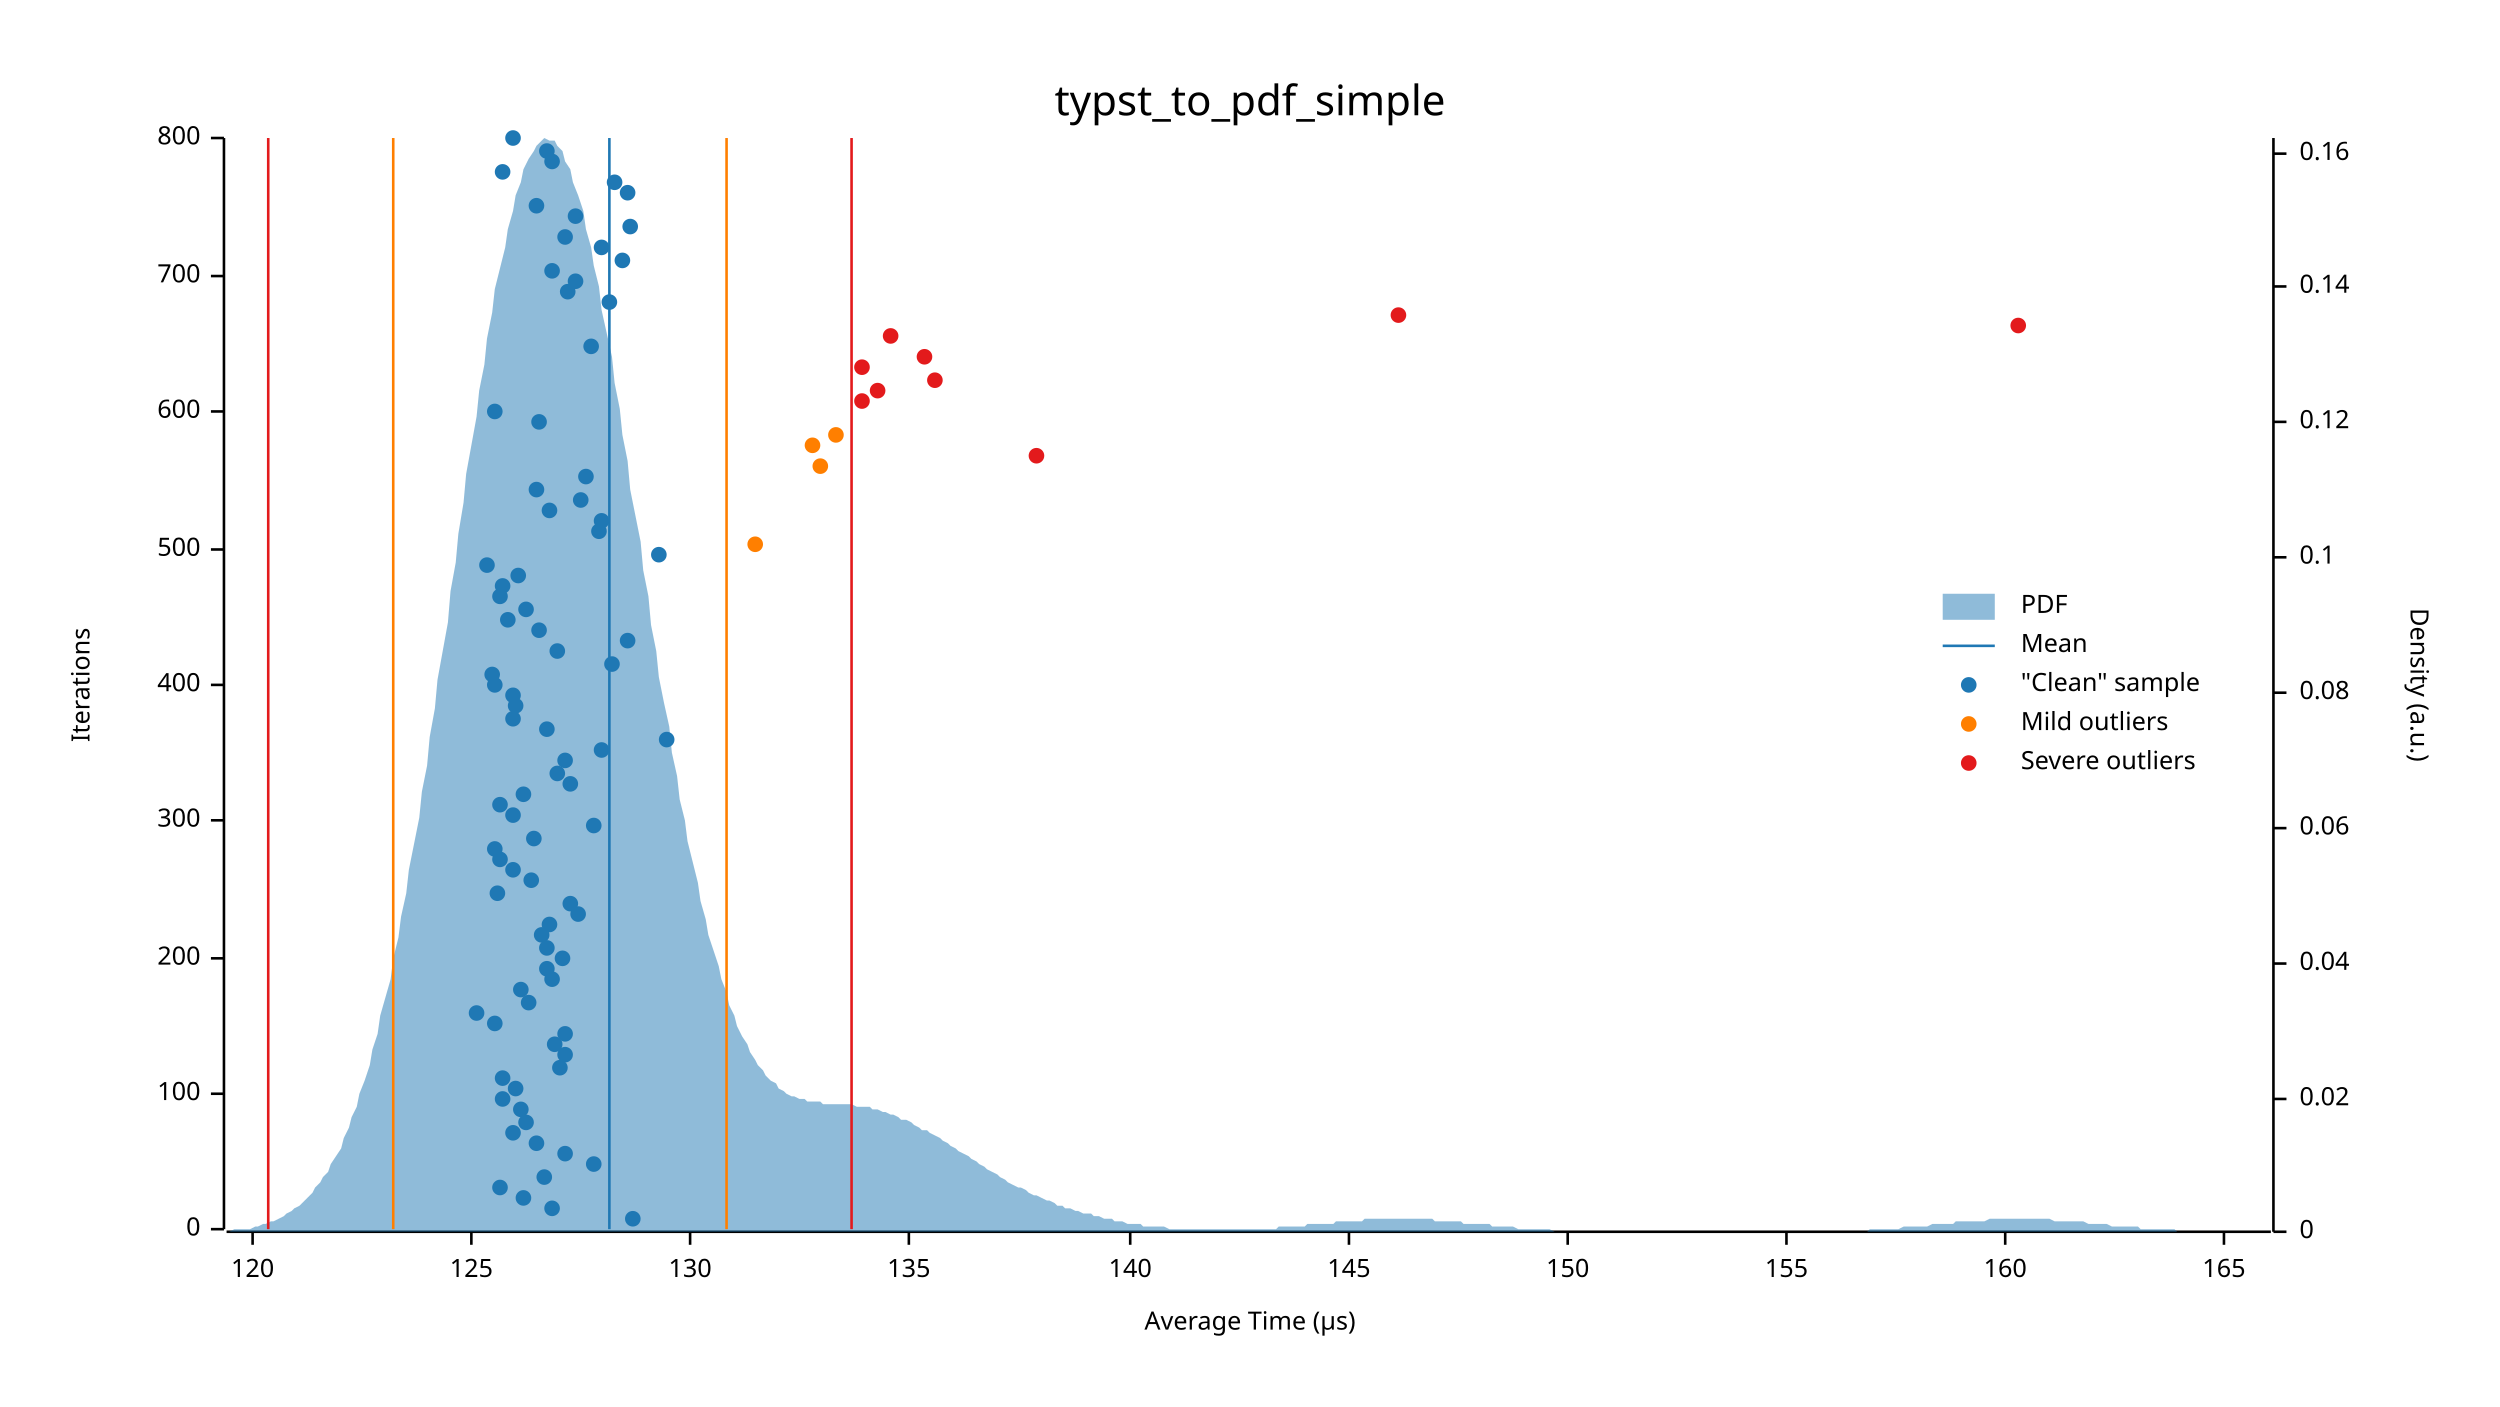
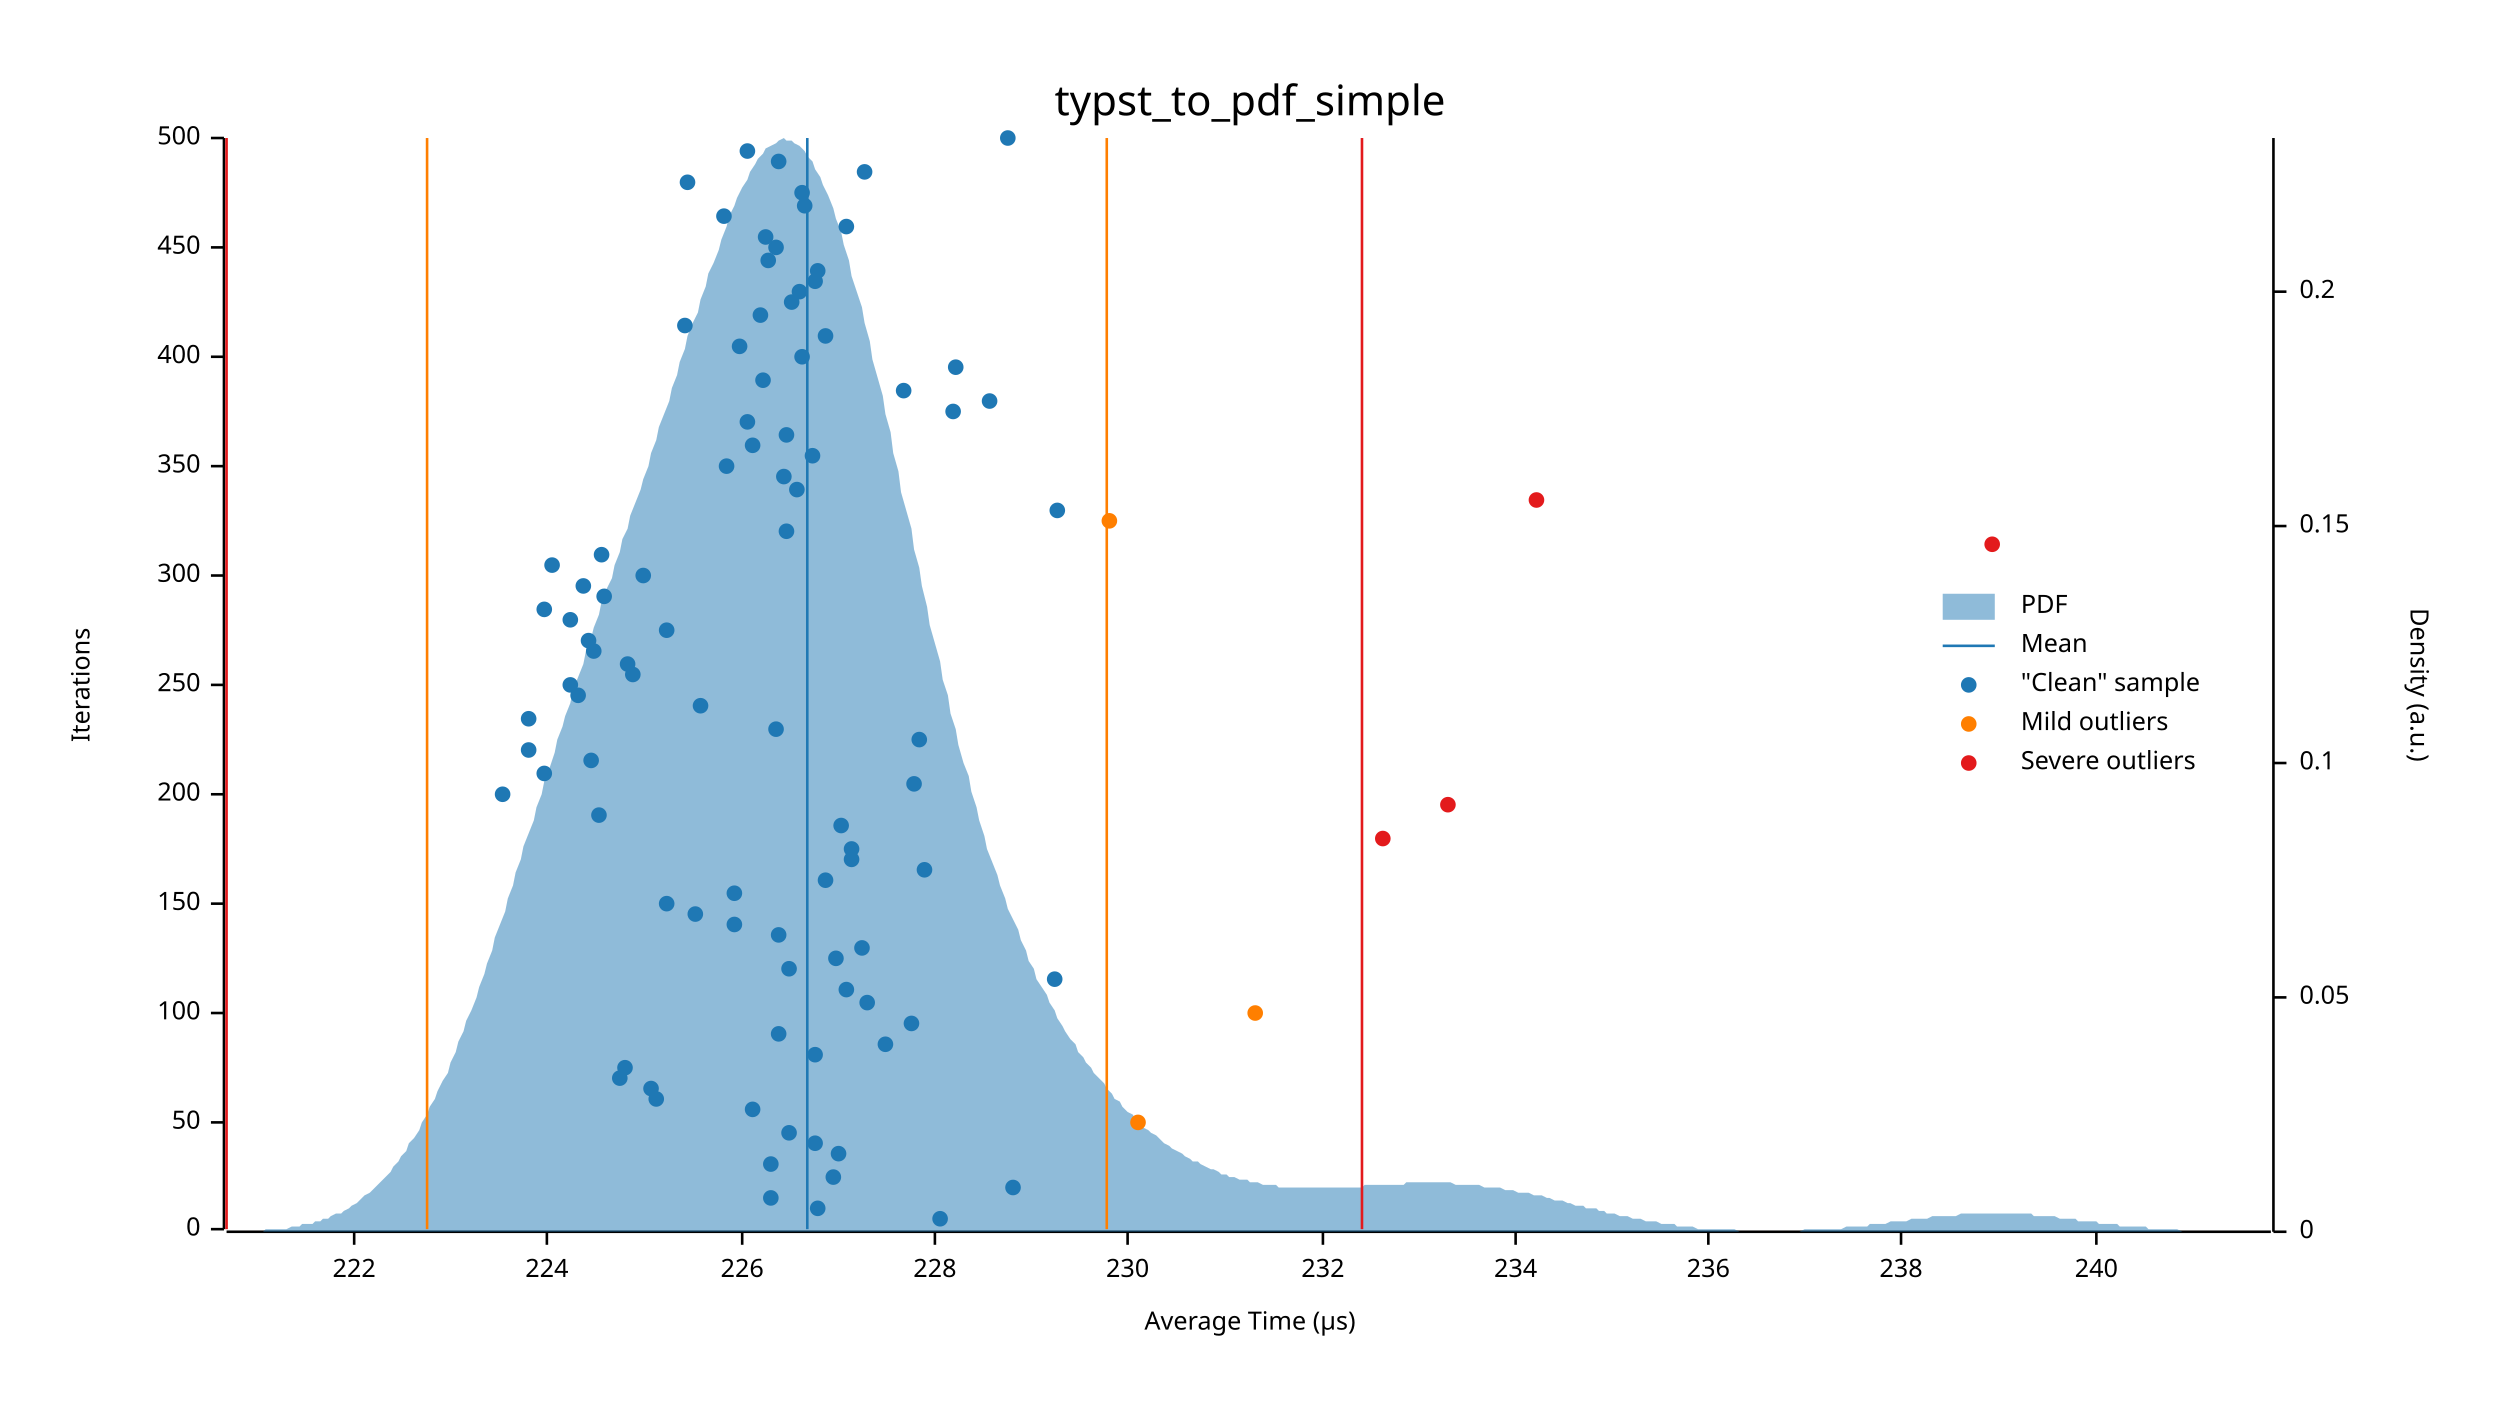
<svg xmlns="http://www.w3.org/2000/svg" width="960" height="540" viewBox="0 0 960 540">
  <text x="480" y="32" dy="0.76em" text-anchor="middle" font-family="sans-serif" font-size="16.129" opacity="1" fill="#000000">
typst_to_pdf_simple
</text>
  <text x="27" y="263" dy="0.76em" text-anchor="middle" font-family="sans-serif" font-size="9.677" opacity="1" fill="#000000" transform="rotate(270, 27, 263)">
Iterations
</text>
  <text x="480" y="513" dy="-0.5ex" text-anchor="middle" font-family="sans-serif" font-size="9.677" opacity="1" fill="#000000">
Average Time (µs)
</text>
  <polyline fill="none" opacity="1" stroke="#000000" stroke-width="1" points="86,53 86,472 " />
  <text x="77" y="472" dy="0.5ex" text-anchor="end" font-family="sans-serif" font-size="9.677" opacity="1" fill="#000000">
0
</text>
  <polyline fill="none" opacity="1" stroke="#000000" stroke-width="1" points="81,472 86,472 " />
-   <text x="77" y="420" dy="0.5ex" text-anchor="end" font-family="sans-serif" font-size="9.677" opacity="1" fill="#000000">
+   <text x="77" y="431" dy="0.5ex" text-anchor="end" font-family="sans-serif" font-size="9.677" opacity="1" fill="#000000">
+ 50
+ </text>
+   <polyline fill="none" opacity="1" stroke="#000000" stroke-width="1" points="81,431 86,431 " />
+   <text x="77" y="389" dy="0.5ex" text-anchor="end" font-family="sans-serif" font-size="9.677" opacity="1" fill="#000000">
100
</text>
-   <polyline fill="none" opacity="1" stroke="#000000" stroke-width="1" points="81,420 86,420 " />
-   <text x="77" y="368" dy="0.5ex" text-anchor="end" font-family="sans-serif" font-size="9.677" opacity="1" fill="#000000">
+   <polyline fill="none" opacity="1" stroke="#000000" stroke-width="1" points="81,389 86,389 " />
+   <text x="77" y="347" dy="0.5ex" text-anchor="end" font-family="sans-serif" font-size="9.677" opacity="1" fill="#000000">
+ 150
+ </text>
+   <polyline fill="none" opacity="1" stroke="#000000" stroke-width="1" points="81,347 86,347 " />
+   <text x="77" y="305" dy="0.5ex" text-anchor="end" font-family="sans-serif" font-size="9.677" opacity="1" fill="#000000">
200
</text>
-   <polyline fill="none" opacity="1" stroke="#000000" stroke-width="1" points="81,368 86,368 " />
-   <text x="77" y="315" dy="0.5ex" text-anchor="end" font-family="sans-serif" font-size="9.677" opacity="1" fill="#000000">
+   <polyline fill="none" opacity="1" stroke="#000000" stroke-width="1" points="81,305 86,305 " />
+   <text x="77" y="263" dy="0.5ex" text-anchor="end" font-family="sans-serif" font-size="9.677" opacity="1" fill="#000000">
+ 250
+ </text>
+   <polyline fill="none" opacity="1" stroke="#000000" stroke-width="1" points="81,263 86,263 " />
+   <text x="77" y="221" dy="0.5ex" text-anchor="end" font-family="sans-serif" font-size="9.677" opacity="1" fill="#000000">
300
</text>
-   <polyline fill="none" opacity="1" stroke="#000000" stroke-width="1" points="81,315 86,315 " />
-   <text x="77" y="263" dy="0.5ex" text-anchor="end" font-family="sans-serif" font-size="9.677" opacity="1" fill="#000000">
+   <polyline fill="none" opacity="1" stroke="#000000" stroke-width="1" points="81,221 86,221 " />
+   <text x="77" y="179" dy="0.5ex" text-anchor="end" font-family="sans-serif" font-size="9.677" opacity="1" fill="#000000">
+ 350
+ </text>
+   <polyline fill="none" opacity="1" stroke="#000000" stroke-width="1" points="81,179 86,179 " />
+   <text x="77" y="137" dy="0.5ex" text-anchor="end" font-family="sans-serif" font-size="9.677" opacity="1" fill="#000000">
400
</text>
-   <polyline fill="none" opacity="1" stroke="#000000" stroke-width="1" points="81,263 86,263 " />
-   <text x="77" y="211" dy="0.5ex" text-anchor="end" font-family="sans-serif" font-size="9.677" opacity="1" fill="#000000">
+   <polyline fill="none" opacity="1" stroke="#000000" stroke-width="1" points="81,137 86,137 " />
+   <text x="77" y="95" dy="0.5ex" text-anchor="end" font-family="sans-serif" font-size="9.677" opacity="1" fill="#000000">
+ 450
+ </text>
+   <polyline fill="none" opacity="1" stroke="#000000" stroke-width="1" points="81,95 86,95 " />
+   <text x="77" y="53" dy="0.5ex" text-anchor="end" font-family="sans-serif" font-size="9.677" opacity="1" fill="#000000">
500
- </text>
-   <polyline fill="none" opacity="1" stroke="#000000" stroke-width="1" points="81,211 86,211 " />
-   <text x="77" y="158" dy="0.5ex" text-anchor="end" font-family="sans-serif" font-size="9.677" opacity="1" fill="#000000">
- 600
- </text>
-   <polyline fill="none" opacity="1" stroke="#000000" stroke-width="1" points="81,158 86,158 " />
-   <text x="77" y="106" dy="0.5ex" text-anchor="end" font-family="sans-serif" font-size="9.677" opacity="1" fill="#000000">
- 700
- </text>
-   <polyline fill="none" opacity="1" stroke="#000000" stroke-width="1" points="81,106 86,106 " />
-   <text x="77" y="53" dy="0.5ex" text-anchor="end" font-family="sans-serif" font-size="9.677" opacity="1" fill="#000000">
- 800
</text>
  <polyline fill="none" opacity="1" stroke="#000000" stroke-width="1" points="81,53 86,53 " />
  <polyline fill="none" opacity="1" stroke="#000000" stroke-width="1" points="87,473 872,473 " />
-   <text x="97" y="483" dy="0.76em" text-anchor="middle" font-family="sans-serif" font-size="9.677" opacity="1" fill="#000000">
- 120
- </text>
-   <polyline fill="none" opacity="1" stroke="#000000" stroke-width="1" points="97,473 97,478 " />
-   <text x="181" y="483" dy="0.76em" text-anchor="middle" font-family="sans-serif" font-size="9.677" opacity="1" fill="#000000">
- 125
- </text>
-   <polyline fill="none" opacity="1" stroke="#000000" stroke-width="1" points="181,473 181,478 " />
-   <text x="265" y="483" dy="0.76em" text-anchor="middle" font-family="sans-serif" font-size="9.677" opacity="1" fill="#000000">
- 130
- </text>
-   <polyline fill="none" opacity="1" stroke="#000000" stroke-width="1" points="265,473 265,478 " />
-   <text x="349" y="483" dy="0.76em" text-anchor="middle" font-family="sans-serif" font-size="9.677" opacity="1" fill="#000000">
- 135
- </text>
-   <polyline fill="none" opacity="1" stroke="#000000" stroke-width="1" points="349,473 349,478 " />
-   <text x="434" y="483" dy="0.76em" text-anchor="middle" font-family="sans-serif" font-size="9.677" opacity="1" fill="#000000">
- 140
- </text>
-   <polyline fill="none" opacity="1" stroke="#000000" stroke-width="1" points="434,473 434,478 " />
-   <text x="518" y="483" dy="0.76em" text-anchor="middle" font-family="sans-serif" font-size="9.677" opacity="1" fill="#000000">
- 145
- </text>
-   <polyline fill="none" opacity="1" stroke="#000000" stroke-width="1" points="518,473 518,478 " />
-   <text x="602" y="483" dy="0.76em" text-anchor="middle" font-family="sans-serif" font-size="9.677" opacity="1" fill="#000000">
- 150
- </text>
-   <polyline fill="none" opacity="1" stroke="#000000" stroke-width="1" points="602,473 602,478 " />
-   <text x="686" y="483" dy="0.76em" text-anchor="middle" font-family="sans-serif" font-size="9.677" opacity="1" fill="#000000">
- 155
- </text>
-   <polyline fill="none" opacity="1" stroke="#000000" stroke-width="1" points="686,473 686,478 " />
-   <text x="770" y="483" dy="0.76em" text-anchor="middle" font-family="sans-serif" font-size="9.677" opacity="1" fill="#000000">
- 160
- </text>
-   <polyline fill="none" opacity="1" stroke="#000000" stroke-width="1" points="770,473 770,478 " />
-   <text x="854" y="483" dy="0.76em" text-anchor="middle" font-family="sans-serif" font-size="9.677" opacity="1" fill="#000000">
- 165
- </text>
-   <polyline fill="none" opacity="1" stroke="#000000" stroke-width="1" points="854,473 854,478 " />
+   <text x="136" y="483" dy="0.76em" text-anchor="middle" font-family="sans-serif" font-size="9.677" opacity="1" fill="#000000">
+ 222
+ </text>
+   <polyline fill="none" opacity="1" stroke="#000000" stroke-width="1" points="136,473 136,478 " />
+   <text x="210" y="483" dy="0.76em" text-anchor="middle" font-family="sans-serif" font-size="9.677" opacity="1" fill="#000000">
+ 224
+ </text>
+   <polyline fill="none" opacity="1" stroke="#000000" stroke-width="1" points="210,473 210,478 " />
+   <text x="285" y="483" dy="0.76em" text-anchor="middle" font-family="sans-serif" font-size="9.677" opacity="1" fill="#000000">
+ 226
+ </text>
+   <polyline fill="none" opacity="1" stroke="#000000" stroke-width="1" points="285,473 285,478 " />
+   <text x="359" y="483" dy="0.76em" text-anchor="middle" font-family="sans-serif" font-size="9.677" opacity="1" fill="#000000">
+ 228
+ </text>
+   <polyline fill="none" opacity="1" stroke="#000000" stroke-width="1" points="359,473 359,478 " />
+   <text x="433" y="483" dy="0.76em" text-anchor="middle" font-family="sans-serif" font-size="9.677" opacity="1" fill="#000000">
+ 230
+ </text>
+   <polyline fill="none" opacity="1" stroke="#000000" stroke-width="1" points="433,473 433,478 " />
+   <text x="508" y="483" dy="0.76em" text-anchor="middle" font-family="sans-serif" font-size="9.677" opacity="1" fill="#000000">
+ 232
+ </text>
+   <polyline fill="none" opacity="1" stroke="#000000" stroke-width="1" points="508,473 508,478 " />
+   <text x="582" y="483" dy="0.76em" text-anchor="middle" font-family="sans-serif" font-size="9.677" opacity="1" fill="#000000">
+ 234
+ </text>
+   <polyline fill="none" opacity="1" stroke="#000000" stroke-width="1" points="582,473 582,478 " />
+   <text x="656" y="483" dy="0.76em" text-anchor="middle" font-family="sans-serif" font-size="9.677" opacity="1" fill="#000000">
+ 236
+ </text>
+   <polyline fill="none" opacity="1" stroke="#000000" stroke-width="1" points="656,473 656,478 " />
+   <text x="730" y="483" dy="0.76em" text-anchor="middle" font-family="sans-serif" font-size="9.677" opacity="1" fill="#000000">
+ 238
+ </text>
+   <polyline fill="none" opacity="1" stroke="#000000" stroke-width="1" points="730,473 730,478 " />
+   <text x="805" y="483" dy="0.76em" text-anchor="middle" font-family="sans-serif" font-size="9.677" opacity="1" fill="#000000">
+ 240
+ </text>
+   <polyline fill="none" opacity="1" stroke="#000000" stroke-width="1" points="805,473 805,478 " />
  <text x="933" y="263" dy="0.76em" text-anchor="middle" font-family="sans-serif" font-size="9.677" opacity="1" fill="#000000" transform="rotate(90, 933, 263)">
Density (a.u.)
</text>
  <polyline fill="none" opacity="1" stroke="#000000" stroke-width="1" points="873,53 873,473 " />
  <text x="883" y="473" dy="0.5ex" text-anchor="start" font-family="sans-serif" font-size="9.677" opacity="1" fill="#000000">
0
</text>
  <polyline fill="none" opacity="1" stroke="#000000" stroke-width="1" points="873,473 878,473 " />
-   <text x="883" y="422" dy="0.5ex" text-anchor="start" font-family="sans-serif" font-size="9.677" opacity="1" fill="#000000">
- 0.02
- </text>
-   <polyline fill="none" opacity="1" stroke="#000000" stroke-width="1" points="873,422 878,422 " />
-   <text x="883" y="370" dy="0.5ex" text-anchor="start" font-family="sans-serif" font-size="9.677" opacity="1" fill="#000000">
- 0.04
- </text>
-   <polyline fill="none" opacity="1" stroke="#000000" stroke-width="1" points="873,370 878,370 " />
-   <text x="883" y="318" dy="0.5ex" text-anchor="start" font-family="sans-serif" font-size="9.677" opacity="1" fill="#000000">
- 0.06
- </text>
-   <polyline fill="none" opacity="1" stroke="#000000" stroke-width="1" points="873,318 878,318 " />
-   <text x="883" y="266" dy="0.5ex" text-anchor="start" font-family="sans-serif" font-size="9.677" opacity="1" fill="#000000">
- 0.08
- </text>
-   <polyline fill="none" opacity="1" stroke="#000000" stroke-width="1" points="873,266 878,266 " />
-   <text x="883" y="214" dy="0.5ex" text-anchor="start" font-family="sans-serif" font-size="9.677" opacity="1" fill="#000000">
+   <text x="883" y="383" dy="0.5ex" text-anchor="start" font-family="sans-serif" font-size="9.677" opacity="1" fill="#000000">
+ 0.05
+ </text>
+   <polyline fill="none" opacity="1" stroke="#000000" stroke-width="1" points="873,383 878,383 " />
+   <text x="883" y="293" dy="0.5ex" text-anchor="start" font-family="sans-serif" font-size="9.677" opacity="1" fill="#000000">
0.1
</text>
-   <polyline fill="none" opacity="1" stroke="#000000" stroke-width="1" points="873,214 878,214 " />
-   <text x="883" y="162" dy="0.5ex" text-anchor="start" font-family="sans-serif" font-size="9.677" opacity="1" fill="#000000">
- 0.12
- </text>
-   <polyline fill="none" opacity="1" stroke="#000000" stroke-width="1" points="873,162 878,162 " />
-   <text x="883" y="110" dy="0.5ex" text-anchor="start" font-family="sans-serif" font-size="9.677" opacity="1" fill="#000000">
- 0.14
- </text>
-   <polyline fill="none" opacity="1" stroke="#000000" stroke-width="1" points="873,110 878,110 " />
-   <text x="883" y="59" dy="0.5ex" text-anchor="start" font-family="sans-serif" font-size="9.677" opacity="1" fill="#000000">
- 0.16
- </text>
-   <polyline fill="none" opacity="1" stroke="#000000" stroke-width="1" points="873,59 878,59 " />
-   <polygon opacity="0.5" fill="#1F78B4" points="87,473 88,473 90,472 91,472 93,472 94,472 96,472 98,471 99,471 101,470 102,470 104,469 105,469 107,468 109,467 110,466 112,465 113,464 115,463 116,462 118,460 120,458 121,456 123,454 124,452 126,450 127,447 129,444 131,441 132,437 134,433 135,429 137,425 138,420 140,415 142,409 143,403 145,397 146,390 148,383 150,376 151,368 153,360 154,352 156,343 157,334 159,324 161,314 162,304 164,294 165,283 167,272 168,261 170,250 172,239 173,227 175,216 176,205 178,193 179,182 181,171 183,160 184,150 186,140 187,130 189,120 190,111 192,103 194,95 195,88 197,81 198,75 200,70 201,65 203,61 205,58 206,56 208,54 209,53 211,54 213,54 214,56 216,58 217,62 219,65 220,70 222,75 224,81 225,88 227,95 228,102 230,110 231,119 233,128 235,137 236,147 238,157 239,167 241,177 242,188 244,198 246,208 247,219 249,229 250,240 252,250 253,260 255,270 257,279 258,289 260,298 261,307 263,315 264,323 266,331 268,339 269,346 271,353 272,359 274,365 276,371 277,376 279,381 280,386 282,390 283,394 285,398 287,401 288,404 290,407 291,409 293,411 294,413 296,415 298,416 299,418 301,419 302,420 304,421 305,421 307,422 309,422 310,423 312,423 313,423 315,423 316,424 318,424 320,424 321,424 323,424 324,424 326,424 327,424 329,425 331,425 332,425 334,425 335,426 337,426 339,427 340,427 342,428 343,428 345,429 346,430 348,430 350,431 351,432 353,433 354,434 356,434 357,435 359,436 361,437 362,438 364,439 365,440 367,441 368,442 370,443 372,444 373,445 375,446 376,447 378,448 379,449 381,450 383,451 384,452 386,453 387,454 389,455 391,456 392,456 394,457 395,458 397,459 398,459 400,460 402,461 403,461 405,462 406,463 408,463 409,464 411,464 413,465 414,465 416,466 417,466 419,466 420,467 422,467 424,468 425,468 427,468 428,469 430,469 431,469 433,470 435,470 436,470 438,470 439,471 441,471 442,471 444,471 446,471 447,471 449,472 450,472 452,472 454,472 455,472 457,472 458,472 460,472 461,472 463,472 465,472 466,472 468,472 469,472 471,472 472,472 474,472 476,472 477,472 479,472 480,472 482,472 483,472 485,472 487,472 488,472 490,472 491,471 493,471 494,471 496,471 498,471 499,471 501,471 502,470 504,470 505,470 507,470 509,470 510,470 512,470 513,469 515,469 517,469 518,469 520,469 521,469 523,469 524,468 526,468 528,468 529,468 531,468 532,468 534,468 535,468 537,468 539,468 540,468 542,468 543,468 545,468 546,468 548,468 550,468 551,469 553,469 554,469 556,469 557,469 559,469 561,469 562,470 564,470 565,470 567,470 568,470 570,470 572,470 573,471 575,471 576,471 578,471 580,471 581,471 583,472 584,472 586,472 587,472 589,472 591,472 592,472 594,472 595,472 597,473 598,473 600,473 602,473 603,473 605,473 606,473 608,473 609,473 611,473 613,473 614,473 616,473 617,473 619,473 620,473 622,473 624,473 625,473 627,473 628,473 630,473 632,473 633,473 635,473 636,473 638,473 639,473 641,473 643,473 644,473 646,473 647,473 649,473 650,473 652,473 654,473 655,473 657,473 658,473 660,473 661,473 663,473 665,473 666,473 668,473 669,473 671,473 672,473 674,473 676,473 677,473 679,473 680,473 682,473 683,473 685,473 687,473 688,473 690,473 691,473 693,473 695,473 696,473 698,473 699,473 701,473 702,473 704,473 706,473 707,473 709,473 710,473 712,473 713,473 715,473 717,473 718,472 720,472 721,472 723,472 724,472 726,472 728,472 729,472 731,471 732,471 734,471 735,471 737,471 739,471 740,471 742,470 743,470 745,470 746,470 748,470 750,470 751,469 753,469 754,469 756,469 758,469 759,469 761,469 762,469 764,468 765,468 767,468 769,468 770,468 772,468 773,468 775,468 776,468 778,468 780,468 781,468 783,468 784,468 786,468 787,468 789,469 791,469 792,469 794,469 795,469 797,469 798,469 800,469 802,470 803,470 805,470 806,470 808,470 809,470 811,471 813,471 814,471 816,471 817,471 819,471 821,471 822,472 824,472 825,472 827,472 828,472 830,472 832,472 833,472 835,472 836,473 838,473 839,473 841,473 843,473 844,473 846,473 847,473 849,473 850,473 852,473 854,473 855,473 857,473 858,473 860,473 861,473 863,473 865,473 866,473 868,473 869,473 871,473 873,473 873,473 87,473 " />
-   <polyline fill="none" opacity="1" stroke="#1F78B4" stroke-width="1" points="234,472 234,53 " />
-   <polyline fill="none" opacity="1" stroke="#FF7F00" stroke-width="1" points="151,472 151,53 " />
-   <polyline fill="none" opacity="1" stroke="#FF7F00" stroke-width="1" points="279,472 279,53 " />
-   <polyline fill="none" opacity="1" stroke="#E31A1C" stroke-width="1" points="103,472 103,53 " />
-   <polyline fill="none" opacity="1" stroke="#E31A1C" stroke-width="1" points="327,472 327,53 " />
-   <circle cx="243" cy="468" r="3" opacity="1" fill="#1F78B4" stroke="none" stroke-width="1" />
-   <circle cx="212" cy="464" r="3" opacity="1" fill="#1F78B4" stroke="none" stroke-width="1" />
-   <circle cx="201" cy="460" r="3" opacity="1" fill="#1F78B4" stroke="none" stroke-width="1" />
-   <circle cx="192" cy="456" r="3" opacity="1" fill="#1F78B4" stroke="none" stroke-width="1" />
-   <circle cx="209" cy="452" r="3" opacity="1" fill="#1F78B4" stroke="none" stroke-width="1" />
-   <circle cx="228" cy="447" r="3" opacity="1" fill="#1F78B4" stroke="none" stroke-width="1" />
-   <circle cx="217" cy="443" r="3" opacity="1" fill="#1F78B4" stroke="none" stroke-width="1" />
-   <circle cx="206" cy="439" r="3" opacity="1" fill="#1F78B4" stroke="none" stroke-width="1" />
-   <circle cx="197" cy="435" r="3" opacity="1" fill="#1F78B4" stroke="none" stroke-width="1" />
-   <circle cx="202" cy="431" r="3" opacity="1" fill="#1F78B4" stroke="none" stroke-width="1" />
-   <circle cx="200" cy="426" r="3" opacity="1" fill="#1F78B4" stroke="none" stroke-width="1" />
-   <circle cx="193" cy="422" r="3" opacity="1" fill="#1F78B4" stroke="none" stroke-width="1" />
-   <circle cx="198" cy="418" r="3" opacity="1" fill="#1F78B4" stroke="none" stroke-width="1" />
-   <circle cx="193" cy="414" r="3" opacity="1" fill="#1F78B4" stroke="none" stroke-width="1" />
-   <circle cx="215" cy="410" r="3" opacity="1" fill="#1F78B4" stroke="none" stroke-width="1" />
-   <circle cx="217" cy="405" r="3" opacity="1" fill="#1F78B4" stroke="none" stroke-width="1" />
-   <circle cx="213" cy="401" r="3" opacity="1" fill="#1F78B4" stroke="none" stroke-width="1" />
-   <circle cx="217" cy="397" r="3" opacity="1" fill="#1F78B4" stroke="none" stroke-width="1" />
-   <circle cx="190" cy="393" r="3" opacity="1" fill="#1F78B4" stroke="none" stroke-width="1" />
-   <circle cx="183" cy="389" r="3" opacity="1" fill="#1F78B4" stroke="none" stroke-width="1" />
-   <circle cx="203" cy="385" r="3" opacity="1" fill="#1F78B4" stroke="none" stroke-width="1" />
-   <circle cx="200" cy="380" r="3" opacity="1" fill="#1F78B4" stroke="none" stroke-width="1" />
-   <circle cx="212" cy="376" r="3" opacity="1" fill="#1F78B4" stroke="none" stroke-width="1" />
-   <circle cx="210" cy="372" r="3" opacity="1" fill="#1F78B4" stroke="none" stroke-width="1" />
-   <circle cx="216" cy="368" r="3" opacity="1" fill="#1F78B4" stroke="none" stroke-width="1" />
-   <circle cx="210" cy="364" r="3" opacity="1" fill="#1F78B4" stroke="none" stroke-width="1" />
-   <circle cx="208" cy="359" r="3" opacity="1" fill="#1F78B4" stroke="none" stroke-width="1" />
-   <circle cx="211" cy="355" r="3" opacity="1" fill="#1F78B4" stroke="none" stroke-width="1" />
-   <circle cx="222" cy="351" r="3" opacity="1" fill="#1F78B4" stroke="none" stroke-width="1" />
-   <circle cx="219" cy="347" r="3" opacity="1" fill="#1F78B4" stroke="none" stroke-width="1" />
-   <circle cx="191" cy="343" r="3" opacity="1" fill="#1F78B4" stroke="none" stroke-width="1" />
-   <circle cx="204" cy="338" r="3" opacity="1" fill="#1F78B4" stroke="none" stroke-width="1" />
-   <circle cx="197" cy="334" r="3" opacity="1" fill="#1F78B4" stroke="none" stroke-width="1" />
-   <circle cx="192" cy="330" r="3" opacity="1" fill="#1F78B4" stroke="none" stroke-width="1" />
-   <circle cx="190" cy="326" r="3" opacity="1" fill="#1F78B4" stroke="none" stroke-width="1" />
-   <circle cx="205" cy="322" r="3" opacity="1" fill="#1F78B4" stroke="none" stroke-width="1" />
-   <circle cx="228" cy="317" r="3" opacity="1" fill="#1F78B4" stroke="none" stroke-width="1" />
-   <circle cx="197" cy="313" r="3" opacity="1" fill="#1F78B4" stroke="none" stroke-width="1" />
-   <circle cx="192" cy="309" r="3" opacity="1" fill="#1F78B4" stroke="none" stroke-width="1" />
-   <circle cx="201" cy="305" r="3" opacity="1" fill="#1F78B4" stroke="none" stroke-width="1" />
-   <circle cx="219" cy="301" r="3" opacity="1" fill="#1F78B4" stroke="none" stroke-width="1" />
-   <circle cx="214" cy="297" r="3" opacity="1" fill="#1F78B4" stroke="none" stroke-width="1" />
-   <circle cx="217" cy="292" r="3" opacity="1" fill="#1F78B4" stroke="none" stroke-width="1" />
-   <circle cx="231" cy="288" r="3" opacity="1" fill="#1F78B4" stroke="none" stroke-width="1" />
-   <circle cx="256" cy="284" r="3" opacity="1" fill="#1F78B4" stroke="none" stroke-width="1" />
-   <circle cx="210" cy="280" r="3" opacity="1" fill="#1F78B4" stroke="none" stroke-width="1" />
-   <circle cx="197" cy="276" r="3" opacity="1" fill="#1F78B4" stroke="none" stroke-width="1" />
-   <circle cx="198" cy="271" r="3" opacity="1" fill="#1F78B4" stroke="none" stroke-width="1" />
-   <circle cx="197" cy="267" r="3" opacity="1" fill="#1F78B4" stroke="none" stroke-width="1" />
-   <circle cx="190" cy="263" r="3" opacity="1" fill="#1F78B4" stroke="none" stroke-width="1" />
-   <circle cx="189" cy="259" r="3" opacity="1" fill="#1F78B4" stroke="none" stroke-width="1" />
-   <circle cx="235" cy="255" r="3" opacity="1" fill="#1F78B4" stroke="none" stroke-width="1" />
-   <circle cx="214" cy="250" r="3" opacity="1" fill="#1F78B4" stroke="none" stroke-width="1" />
-   <circle cx="241" cy="246" r="3" opacity="1" fill="#1F78B4" stroke="none" stroke-width="1" />
-   <circle cx="207" cy="242" r="3" opacity="1" fill="#1F78B4" stroke="none" stroke-width="1" />
-   <circle cx="195" cy="238" r="3" opacity="1" fill="#1F78B4" stroke="none" stroke-width="1" />
-   <circle cx="202" cy="234" r="3" opacity="1" fill="#1F78B4" stroke="none" stroke-width="1" />
-   <circle cx="192" cy="229" r="3" opacity="1" fill="#1F78B4" stroke="none" stroke-width="1" />
-   <circle cx="193" cy="225" r="3" opacity="1" fill="#1F78B4" stroke="none" stroke-width="1" />
-   <circle cx="199" cy="221" r="3" opacity="1" fill="#1F78B4" stroke="none" stroke-width="1" />
-   <circle cx="187" cy="217" r="3" opacity="1" fill="#1F78B4" stroke="none" stroke-width="1" />
-   <circle cx="253" cy="213" r="3" opacity="1" fill="#1F78B4" stroke="none" stroke-width="1" />
-   <circle cx="230" cy="204" r="3" opacity="1" fill="#1F78B4" stroke="none" stroke-width="1" />
-   <circle cx="231" cy="200" r="3" opacity="1" fill="#1F78B4" stroke="none" stroke-width="1" />
-   <circle cx="211" cy="196" r="3" opacity="1" fill="#1F78B4" stroke="none" stroke-width="1" />
-   <circle cx="223" cy="192" r="3" opacity="1" fill="#1F78B4" stroke="none" stroke-width="1" />
-   <circle cx="206" cy="188" r="3" opacity="1" fill="#1F78B4" stroke="none" stroke-width="1" />
-   <circle cx="225" cy="183" r="3" opacity="1" fill="#1F78B4" stroke="none" stroke-width="1" />
-   <circle cx="207" cy="162" r="3" opacity="1" fill="#1F78B4" stroke="none" stroke-width="1" />
-   <circle cx="190" cy="158" r="3" opacity="1" fill="#1F78B4" stroke="none" stroke-width="1" />
-   <circle cx="227" cy="133" r="3" opacity="1" fill="#1F78B4" stroke="none" stroke-width="1" />
-   <circle cx="234" cy="116" r="3" opacity="1" fill="#1F78B4" stroke="none" stroke-width="1" />
-   <circle cx="218" cy="112" r="3" opacity="1" fill="#1F78B4" stroke="none" stroke-width="1" />
-   <circle cx="221" cy="108" r="3" opacity="1" fill="#1F78B4" stroke="none" stroke-width="1" />
-   <circle cx="212" cy="104" r="3" opacity="1" fill="#1F78B4" stroke="none" stroke-width="1" />
-   <circle cx="239" cy="100" r="3" opacity="1" fill="#1F78B4" stroke="none" stroke-width="1" />
-   <circle cx="231" cy="95" r="3" opacity="1" fill="#1F78B4" stroke="none" stroke-width="1" />
-   <circle cx="217" cy="91" r="3" opacity="1" fill="#1F78B4" stroke="none" stroke-width="1" />
-   <circle cx="242" cy="87" r="3" opacity="1" fill="#1F78B4" stroke="none" stroke-width="1" />
-   <circle cx="221" cy="83" r="3" opacity="1" fill="#1F78B4" stroke="none" stroke-width="1" />
-   <circle cx="206" cy="79" r="3" opacity="1" fill="#1F78B4" stroke="none" stroke-width="1" />
-   <circle cx="241" cy="74" r="3" opacity="1" fill="#1F78B4" stroke="none" stroke-width="1" />
-   <circle cx="236" cy="70" r="3" opacity="1" fill="#1F78B4" stroke="none" stroke-width="1" />
-   <circle cx="193" cy="66" r="3" opacity="1" fill="#1F78B4" stroke="none" stroke-width="1" />
-   <circle cx="212" cy="62" r="3" opacity="1" fill="#1F78B4" stroke="none" stroke-width="1" />
-   <circle cx="210" cy="58" r="3" opacity="1" fill="#1F78B4" stroke="none" stroke-width="1" />
-   <circle cx="197" cy="53" r="3" opacity="1" fill="#1F78B4" stroke="none" stroke-width="1" />
-   <circle cx="290" cy="209" r="3" opacity="1" fill="#FF7F00" stroke="none" stroke-width="1" />
-   <circle cx="315" cy="179" r="3" opacity="1" fill="#FF7F00" stroke="none" stroke-width="1" />
-   <circle cx="312" cy="171" r="3" opacity="1" fill="#FF7F00" stroke="none" stroke-width="1" />
-   <circle cx="321" cy="167" r="3" opacity="1" fill="#FF7F00" stroke="none" stroke-width="1" />
-   <circle cx="398" cy="175" r="3" opacity="1" fill="#E31A1C" stroke="none" stroke-width="1" />
-   <circle cx="331" cy="154" r="3" opacity="1" fill="#E31A1C" stroke="none" stroke-width="1" />
-   <circle cx="337" cy="150" r="3" opacity="1" fill="#E31A1C" stroke="none" stroke-width="1" />
-   <circle cx="359" cy="146" r="3" opacity="1" fill="#E31A1C" stroke="none" stroke-width="1" />
-   <circle cx="331" cy="141" r="3" opacity="1" fill="#E31A1C" stroke="none" stroke-width="1" />
-   <circle cx="355" cy="137" r="3" opacity="1" fill="#E31A1C" stroke="none" stroke-width="1" />
-   <circle cx="342" cy="129" r="3" opacity="1" fill="#E31A1C" stroke="none" stroke-width="1" />
-   <circle cx="775" cy="125" r="3" opacity="1" fill="#E31A1C" stroke="none" stroke-width="1" />
-   <circle cx="537" cy="121" r="3" opacity="1" fill="#E31A1C" stroke="none" stroke-width="1" />
+   <polyline fill="none" opacity="1" stroke="#000000" stroke-width="1" points="873,293 878,293 " />
+   <text x="883" y="202" dy="0.5ex" text-anchor="start" font-family="sans-serif" font-size="9.677" opacity="1" fill="#000000">
+ 0.15
+ </text>
+   <polyline fill="none" opacity="1" stroke="#000000" stroke-width="1" points="873,202 878,202 " />
+   <text x="883" y="112" dy="0.5ex" text-anchor="start" font-family="sans-serif" font-size="9.677" opacity="1" fill="#000000">
+ 0.2
+ </text>
+   <polyline fill="none" opacity="1" stroke="#000000" stroke-width="1" points="873,112 878,112 " />
+   <polygon opacity="0.5" fill="#1F78B4" points="87,473 88,473 90,473 91,473 93,473 94,473 96,473 98,473 99,473 101,473 102,472 104,472 105,472 107,472 109,472 110,472 112,471 113,471 115,471 116,470 118,470 120,470 121,469 123,469 124,468 126,468 127,467 129,466 131,466 132,465 134,464 135,463 137,462 138,461 140,459 142,458 143,457 145,455 146,454 148,452 150,450 151,448 153,446 154,444 156,442 157,439 159,437 161,434 162,431 164,428 165,425 167,422 168,419 170,415 172,412 173,408 175,404 176,400 178,396 179,392 181,388 183,383 184,379 186,374 187,370 189,365 190,360 192,355 194,350 195,345 197,340 198,335 200,330 201,325 203,320 205,315 206,310 208,305 209,300 211,295 213,289 214,284 216,279 217,275 219,270 220,265 222,260 224,255 225,250 227,245 228,241 230,236 231,231 233,226 235,222 236,217 238,212 239,207 241,203 242,198 244,193 246,188 247,184 249,179 250,174 252,169 253,164 255,159 257,154 258,149 260,144 261,139 263,134 264,129 266,124 268,120 269,115 271,110 272,105 274,101 276,96 277,92 279,87 280,83 282,79 283,76 285,72 287,69 288,66 290,63 291,61 293,59 294,57 296,56 298,55 299,54 301,53 302,54 304,54 305,55 307,56 309,58 310,60 312,62 313,65 315,68 316,71 318,75 320,80 321,84 323,89 324,94 326,100 327,106 329,112 331,118 332,124 334,131 335,138 337,145 339,152 340,159 342,166 343,174 345,181 346,189 348,196 350,203 351,211 353,218 354,225 356,233 357,240 359,247 361,254 362,261 364,267 365,274 367,280 368,286 370,293 372,298 373,304 375,310 376,315 378,321 379,326 381,331 383,336 384,340 386,345 387,349 389,353 391,357 392,361 394,365 395,369 397,372 398,376 400,379 402,382 403,385 405,388 406,391 408,394 409,396 411,399 413,401 414,404 416,406 417,408 419,410 420,412 422,414 424,416 425,418 427,420 428,422 430,423 431,425 433,427 435,428 436,430 438,431 439,433 441,434 442,435 444,436 446,438 447,439 449,440 450,441 452,442 454,443 455,444 457,445 458,446 460,446 461,447 463,448 465,449 466,449 468,450 469,451 471,451 472,452 474,452 476,453 477,453 479,453 480,454 482,454 483,454 485,455 487,455 488,455 490,455 491,456 493,456 494,456 496,456 498,456 499,456 501,456 502,456 504,456 505,456 507,456 509,456 510,456 512,456 513,456 515,456 517,456 518,456 520,456 521,456 523,456 524,455 526,455 528,455 529,455 531,455 532,455 534,455 535,455 537,455 539,455 540,454 542,454 543,454 545,454 546,454 548,454 550,454 551,454 553,454 554,454 556,454 557,454 559,455 561,455 562,455 564,455 565,455 567,455 568,455 570,456 572,456 573,456 575,456 576,456 578,457 580,457 581,457 583,458 584,458 586,458 587,458 589,459 591,459 592,459 594,460 595,460 597,461 598,461 600,461 602,462 603,462 605,463 606,463 608,463 609,464 611,464 613,464 614,465 616,465 617,466 619,466 620,466 622,467 624,467 625,467 627,468 628,468 630,468 632,469 633,469 635,469 636,469 638,470 639,470 641,470 643,470 644,471 646,471 647,471 649,471 650,471 652,472 654,472 655,472 657,472 658,472 660,472 661,472 663,472 665,472 666,472 668,473 669,473 671,473 672,473 674,473 676,473 677,473 679,473 680,473 682,473 683,473 685,473 687,473 688,473 690,473 691,473 693,472 695,472 696,472 698,472 699,472 701,472 702,472 704,472 706,472 707,472 709,471 710,471 712,471 713,471 715,471 717,471 718,470 720,470 721,470 723,470 724,470 726,469 728,469 729,469 731,469 732,469 734,468 735,468 737,468 739,468 740,468 742,467 743,467 745,467 746,467 748,467 750,467 751,467 753,466 754,466 756,466 758,466 759,466 761,466 762,466 764,466 765,466 767,466 769,466 770,466 772,466 773,466 775,466 776,466 778,466 780,466 781,467 783,467 784,467 786,467 787,467 789,467 791,468 792,468 794,468 795,468 797,468 798,469 800,469 802,469 803,469 805,469 806,470 808,470 809,470 811,470 813,470 814,471 816,471 817,471 819,471 821,471 822,471 824,471 825,472 827,472 828,472 830,472 832,472 833,472 835,472 836,472 838,473 839,473 841,473 843,473 844,473 846,473 847,473 849,473 850,473 852,473 854,473 855,473 857,473 858,473 860,473 861,473 863,473 865,473 866,473 868,473 869,473 871,473 873,473 873,473 87,473 " />
+   <polyline fill="none" opacity="1" stroke="#1F78B4" stroke-width="1" points="310,472 310,53 " />
+   <polyline fill="none" opacity="1" stroke="#FF7F00" stroke-width="1" points="164,472 164,53 " />
+   <polyline fill="none" opacity="1" stroke="#FF7F00" stroke-width="1" points="425,472 425,53 " />
+   <polyline fill="none" opacity="1" stroke="#E31A1C" stroke-width="1" points="87,472 87,53 " />
+   <polyline fill="none" opacity="1" stroke="#E31A1C" stroke-width="1" points="523,472 523,53 " />
+   <circle cx="361" cy="468" r="3" opacity="1" fill="#1F78B4" stroke="none" stroke-width="1" />
+   <circle cx="314" cy="464" r="3" opacity="1" fill="#1F78B4" stroke="none" stroke-width="1" />
+   <circle cx="296" cy="460" r="3" opacity="1" fill="#1F78B4" stroke="none" stroke-width="1" />
+   <circle cx="389" cy="456" r="3" opacity="1" fill="#1F78B4" stroke="none" stroke-width="1" />
+   <circle cx="320" cy="452" r="3" opacity="1" fill="#1F78B4" stroke="none" stroke-width="1" />
+   <circle cx="296" cy="447" r="3" opacity="1" fill="#1F78B4" stroke="none" stroke-width="1" />
+   <circle cx="322" cy="443" r="3" opacity="1" fill="#1F78B4" stroke="none" stroke-width="1" />
+   <circle cx="313" cy="439" r="3" opacity="1" fill="#1F78B4" stroke="none" stroke-width="1" />
+   <circle cx="303" cy="435" r="3" opacity="1" fill="#1F78B4" stroke="none" stroke-width="1" />
+   <circle cx="289" cy="426" r="3" opacity="1" fill="#1F78B4" stroke="none" stroke-width="1" />
+   <circle cx="252" cy="422" r="3" opacity="1" fill="#1F78B4" stroke="none" stroke-width="1" />
+   <circle cx="250" cy="418" r="3" opacity="1" fill="#1F78B4" stroke="none" stroke-width="1" />
+   <circle cx="238" cy="414" r="3" opacity="1" fill="#1F78B4" stroke="none" stroke-width="1" />
+   <circle cx="240" cy="410" r="3" opacity="1" fill="#1F78B4" stroke="none" stroke-width="1" />
+   <circle cx="313" cy="405" r="3" opacity="1" fill="#1F78B4" stroke="none" stroke-width="1" />
+   <circle cx="340" cy="401" r="3" opacity="1" fill="#1F78B4" stroke="none" stroke-width="1" />
+   <circle cx="299" cy="397" r="3" opacity="1" fill="#1F78B4" stroke="none" stroke-width="1" />
+   <circle cx="350" cy="393" r="3" opacity="1" fill="#1F78B4" stroke="none" stroke-width="1" />
+   <circle cx="333" cy="385" r="3" opacity="1" fill="#1F78B4" stroke="none" stroke-width="1" />
+   <circle cx="325" cy="380" r="3" opacity="1" fill="#1F78B4" stroke="none" stroke-width="1" />
+   <circle cx="405" cy="376" r="3" opacity="1" fill="#1F78B4" stroke="none" stroke-width="1" />
+   <circle cx="303" cy="372" r="3" opacity="1" fill="#1F78B4" stroke="none" stroke-width="1" />
+   <circle cx="321" cy="368" r="3" opacity="1" fill="#1F78B4" stroke="none" stroke-width="1" />
+   <circle cx="331" cy="364" r="3" opacity="1" fill="#1F78B4" stroke="none" stroke-width="1" />
+   <circle cx="299" cy="359" r="3" opacity="1" fill="#1F78B4" stroke="none" stroke-width="1" />
+   <circle cx="282" cy="355" r="3" opacity="1" fill="#1F78B4" stroke="none" stroke-width="1" />
+   <circle cx="267" cy="351" r="3" opacity="1" fill="#1F78B4" stroke="none" stroke-width="1" />
+   <circle cx="256" cy="347" r="3" opacity="1" fill="#1F78B4" stroke="none" stroke-width="1" />
+   <circle cx="282" cy="343" r="3" opacity="1" fill="#1F78B4" stroke="none" stroke-width="1" />
+   <circle cx="317" cy="338" r="3" opacity="1" fill="#1F78B4" stroke="none" stroke-width="1" />
+   <circle cx="355" cy="334" r="3" opacity="1" fill="#1F78B4" stroke="none" stroke-width="1" />
+   <circle cx="327" cy="330" r="3" opacity="1" fill="#1F78B4" stroke="none" stroke-width="1" />
+   <circle cx="327" cy="326" r="3" opacity="1" fill="#1F78B4" stroke="none" stroke-width="1" />
+   <circle cx="323" cy="317" r="3" opacity="1" fill="#1F78B4" stroke="none" stroke-width="1" />
+   <circle cx="230" cy="313" r="3" opacity="1" fill="#1F78B4" stroke="none" stroke-width="1" />
+   <circle cx="193" cy="305" r="3" opacity="1" fill="#1F78B4" stroke="none" stroke-width="1" />
+   <circle cx="351" cy="301" r="3" opacity="1" fill="#1F78B4" stroke="none" stroke-width="1" />
+   <circle cx="209" cy="297" r="3" opacity="1" fill="#1F78B4" stroke="none" stroke-width="1" />
+   <circle cx="227" cy="292" r="3" opacity="1" fill="#1F78B4" stroke="none" stroke-width="1" />
+   <circle cx="203" cy="288" r="3" opacity="1" fill="#1F78B4" stroke="none" stroke-width="1" />
+   <circle cx="353" cy="284" r="3" opacity="1" fill="#1F78B4" stroke="none" stroke-width="1" />
+   <circle cx="298" cy="280" r="3" opacity="1" fill="#1F78B4" stroke="none" stroke-width="1" />
+   <circle cx="203" cy="276" r="3" opacity="1" fill="#1F78B4" stroke="none" stroke-width="1" />
+   <circle cx="269" cy="271" r="3" opacity="1" fill="#1F78B4" stroke="none" stroke-width="1" />
+   <circle cx="222" cy="267" r="3" opacity="1" fill="#1F78B4" stroke="none" stroke-width="1" />
+   <circle cx="219" cy="263" r="3" opacity="1" fill="#1F78B4" stroke="none" stroke-width="1" />
+   <circle cx="243" cy="259" r="3" opacity="1" fill="#1F78B4" stroke="none" stroke-width="1" />
+   <circle cx="241" cy="255" r="3" opacity="1" fill="#1F78B4" stroke="none" stroke-width="1" />
+   <circle cx="228" cy="250" r="3" opacity="1" fill="#1F78B4" stroke="none" stroke-width="1" />
+   <circle cx="226" cy="246" r="3" opacity="1" fill="#1F78B4" stroke="none" stroke-width="1" />
+   <circle cx="256" cy="242" r="3" opacity="1" fill="#1F78B4" stroke="none" stroke-width="1" />
+   <circle cx="219" cy="238" r="3" opacity="1" fill="#1F78B4" stroke="none" stroke-width="1" />
+   <circle cx="209" cy="234" r="3" opacity="1" fill="#1F78B4" stroke="none" stroke-width="1" />
+   <circle cx="232" cy="229" r="3" opacity="1" fill="#1F78B4" stroke="none" stroke-width="1" />
+   <circle cx="224" cy="225" r="3" opacity="1" fill="#1F78B4" stroke="none" stroke-width="1" />
+   <circle cx="247" cy="221" r="3" opacity="1" fill="#1F78B4" stroke="none" stroke-width="1" />
+   <circle cx="212" cy="217" r="3" opacity="1" fill="#1F78B4" stroke="none" stroke-width="1" />
+   <circle cx="231" cy="213" r="3" opacity="1" fill="#1F78B4" stroke="none" stroke-width="1" />
+   <circle cx="302" cy="204" r="3" opacity="1" fill="#1F78B4" stroke="none" stroke-width="1" />
+   <circle cx="406" cy="196" r="3" opacity="1" fill="#1F78B4" stroke="none" stroke-width="1" />
+   <circle cx="306" cy="188" r="3" opacity="1" fill="#1F78B4" stroke="none" stroke-width="1" />
+   <circle cx="301" cy="183" r="3" opacity="1" fill="#1F78B4" stroke="none" stroke-width="1" />
+   <circle cx="279" cy="179" r="3" opacity="1" fill="#1F78B4" stroke="none" stroke-width="1" />
+   <circle cx="312" cy="175" r="3" opacity="1" fill="#1F78B4" stroke="none" stroke-width="1" />
+   <circle cx="289" cy="171" r="3" opacity="1" fill="#1F78B4" stroke="none" stroke-width="1" />
+   <circle cx="302" cy="167" r="3" opacity="1" fill="#1F78B4" stroke="none" stroke-width="1" />
+   <circle cx="287" cy="162" r="3" opacity="1" fill="#1F78B4" stroke="none" stroke-width="1" />
+   <circle cx="366" cy="158" r="3" opacity="1" fill="#1F78B4" stroke="none" stroke-width="1" />
+   <circle cx="380" cy="154" r="3" opacity="1" fill="#1F78B4" stroke="none" stroke-width="1" />
+   <circle cx="347" cy="150" r="3" opacity="1" fill="#1F78B4" stroke="none" stroke-width="1" />
+   <circle cx="293" cy="146" r="3" opacity="1" fill="#1F78B4" stroke="none" stroke-width="1" />
+   <circle cx="367" cy="141" r="3" opacity="1" fill="#1F78B4" stroke="none" stroke-width="1" />
+   <circle cx="308" cy="137" r="3" opacity="1" fill="#1F78B4" stroke="none" stroke-width="1" />
+   <circle cx="284" cy="133" r="3" opacity="1" fill="#1F78B4" stroke="none" stroke-width="1" />
+   <circle cx="317" cy="129" r="3" opacity="1" fill="#1F78B4" stroke="none" stroke-width="1" />
+   <circle cx="263" cy="125" r="3" opacity="1" fill="#1F78B4" stroke="none" stroke-width="1" />
+   <circle cx="292" cy="121" r="3" opacity="1" fill="#1F78B4" stroke="none" stroke-width="1" />
+   <circle cx="304" cy="116" r="3" opacity="1" fill="#1F78B4" stroke="none" stroke-width="1" />
+   <circle cx="307" cy="112" r="3" opacity="1" fill="#1F78B4" stroke="none" stroke-width="1" />
+   <circle cx="313" cy="108" r="3" opacity="1" fill="#1F78B4" stroke="none" stroke-width="1" />
+   <circle cx="314" cy="104" r="3" opacity="1" fill="#1F78B4" stroke="none" stroke-width="1" />
+   <circle cx="295" cy="100" r="3" opacity="1" fill="#1F78B4" stroke="none" stroke-width="1" />
+   <circle cx="298" cy="95" r="3" opacity="1" fill="#1F78B4" stroke="none" stroke-width="1" />
+   <circle cx="294" cy="91" r="3" opacity="1" fill="#1F78B4" stroke="none" stroke-width="1" />
+   <circle cx="325" cy="87" r="3" opacity="1" fill="#1F78B4" stroke="none" stroke-width="1" />
+   <circle cx="278" cy="83" r="3" opacity="1" fill="#1F78B4" stroke="none" stroke-width="1" />
+   <circle cx="309" cy="79" r="3" opacity="1" fill="#1F78B4" stroke="none" stroke-width="1" />
+   <circle cx="308" cy="74" r="3" opacity="1" fill="#1F78B4" stroke="none" stroke-width="1" />
+   <circle cx="264" cy="70" r="3" opacity="1" fill="#1F78B4" stroke="none" stroke-width="1" />
+   <circle cx="332" cy="66" r="3" opacity="1" fill="#1F78B4" stroke="none" stroke-width="1" />
+   <circle cx="299" cy="62" r="3" opacity="1" fill="#1F78B4" stroke="none" stroke-width="1" />
+   <circle cx="287" cy="58" r="3" opacity="1" fill="#1F78B4" stroke="none" stroke-width="1" />
+   <circle cx="387" cy="53" r="3" opacity="1" fill="#1F78B4" stroke="none" stroke-width="1" />
+   <circle cx="437" cy="431" r="3" opacity="1" fill="#FF7F00" stroke="none" stroke-width="1" />
+   <circle cx="482" cy="389" r="3" opacity="1" fill="#FF7F00" stroke="none" stroke-width="1" />
+   <circle cx="426" cy="200" r="3" opacity="1" fill="#FF7F00" stroke="none" stroke-width="1" />
+   <circle cx="531" cy="322" r="3" opacity="1" fill="#E31A1C" stroke="none" stroke-width="1" />
+   <circle cx="556" cy="309" r="3" opacity="1" fill="#E31A1C" stroke="none" stroke-width="1" />
+   <circle cx="765" cy="209" r="3" opacity="1" fill="#E31A1C" stroke="none" stroke-width="1" />
+   <circle cx="590" cy="192" r="3" opacity="1" fill="#E31A1C" stroke="none" stroke-width="1" />
  <text x="776" y="228" dy="0.76em" text-anchor="start" font-family="sans-serif" font-size="9.677" opacity="1" fill="#000000">
PDF
</text>
  <text x="776" y="243" dy="0.76em" text-anchor="start" font-family="sans-serif" font-size="9.677" opacity="1" fill="#000000">
Mean
</text>
  <text x="776" y="258" dy="0.76em" text-anchor="start" font-family="sans-serif" font-size="9.677" opacity="1" fill="#000000">
"Clean" sample
</text>
  <text x="776" y="273" dy="0.76em" text-anchor="start" font-family="sans-serif" font-size="9.677" opacity="1" fill="#000000">
Mild outliers
</text>
  <text x="776" y="288" dy="0.76em" text-anchor="start" font-family="sans-serif" font-size="9.677" opacity="1" fill="#000000">
Severe outliers
</text>
  <rect x="746" y="228" width="20" height="10" opacity="0.5" fill="#1F78B4" stroke="none" />
  <polyline fill="none" opacity="1" stroke="#1F78B4" stroke-width="1" points="746,248 766,248 " />
  <circle cx="756" cy="263" r="3" opacity="1" fill="#1F78B4" stroke="none" stroke-width="1" />
  <circle cx="756" cy="278" r="3" opacity="1" fill="#FF7F00" stroke="none" stroke-width="1" />
  <circle cx="756" cy="293" r="3" opacity="1" fill="#E31A1C" stroke="none" stroke-width="1" />
</svg>
